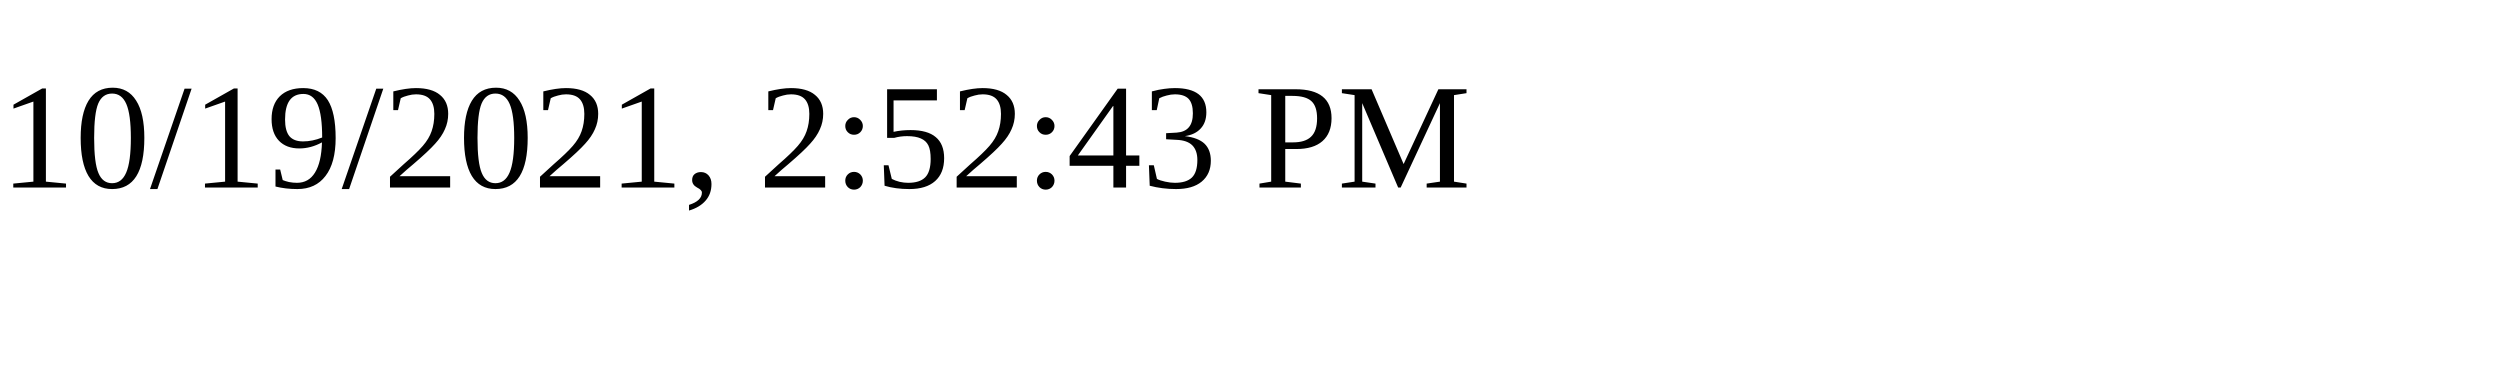
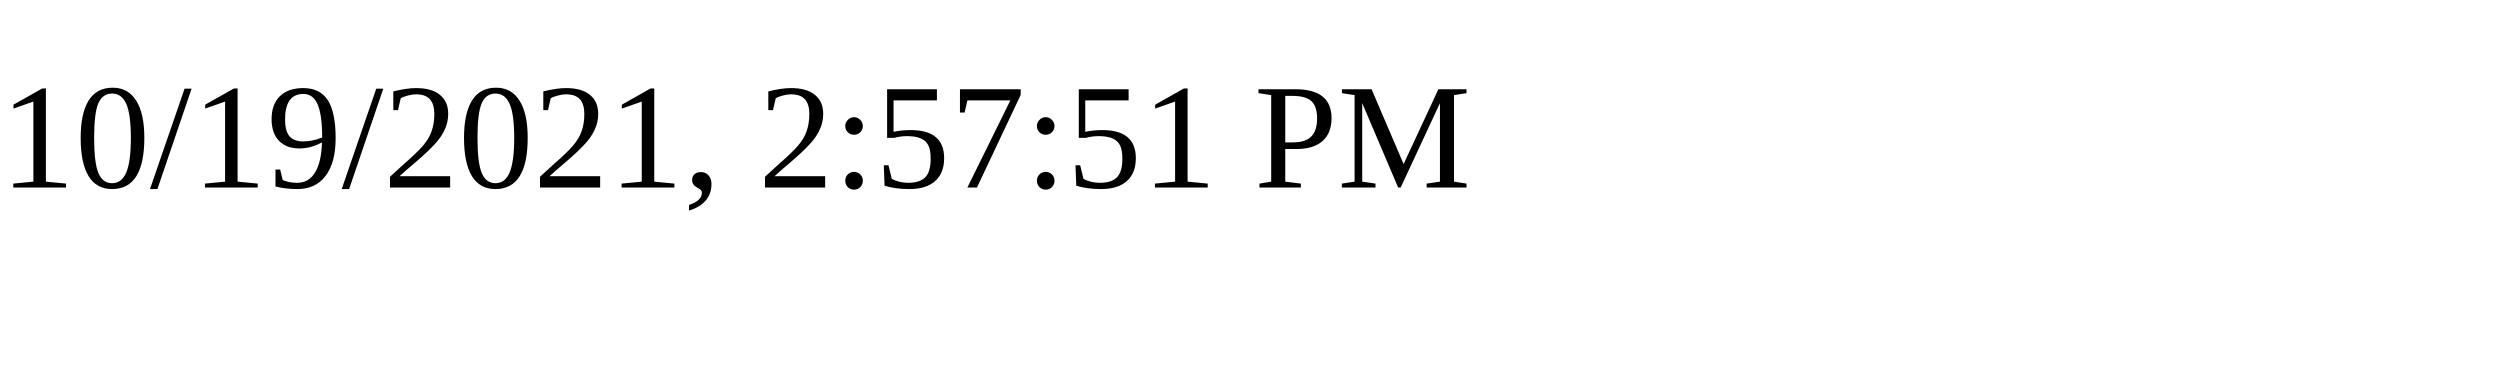
<svg xmlns="http://www.w3.org/2000/svg" height="30" width="200">
-   <text x="0" y="15">10/19/2021, 2:52:43 PM</text>
+   <text x="0" y="15">10/19/2021, 2:57:51 PM</text>
</svg>
